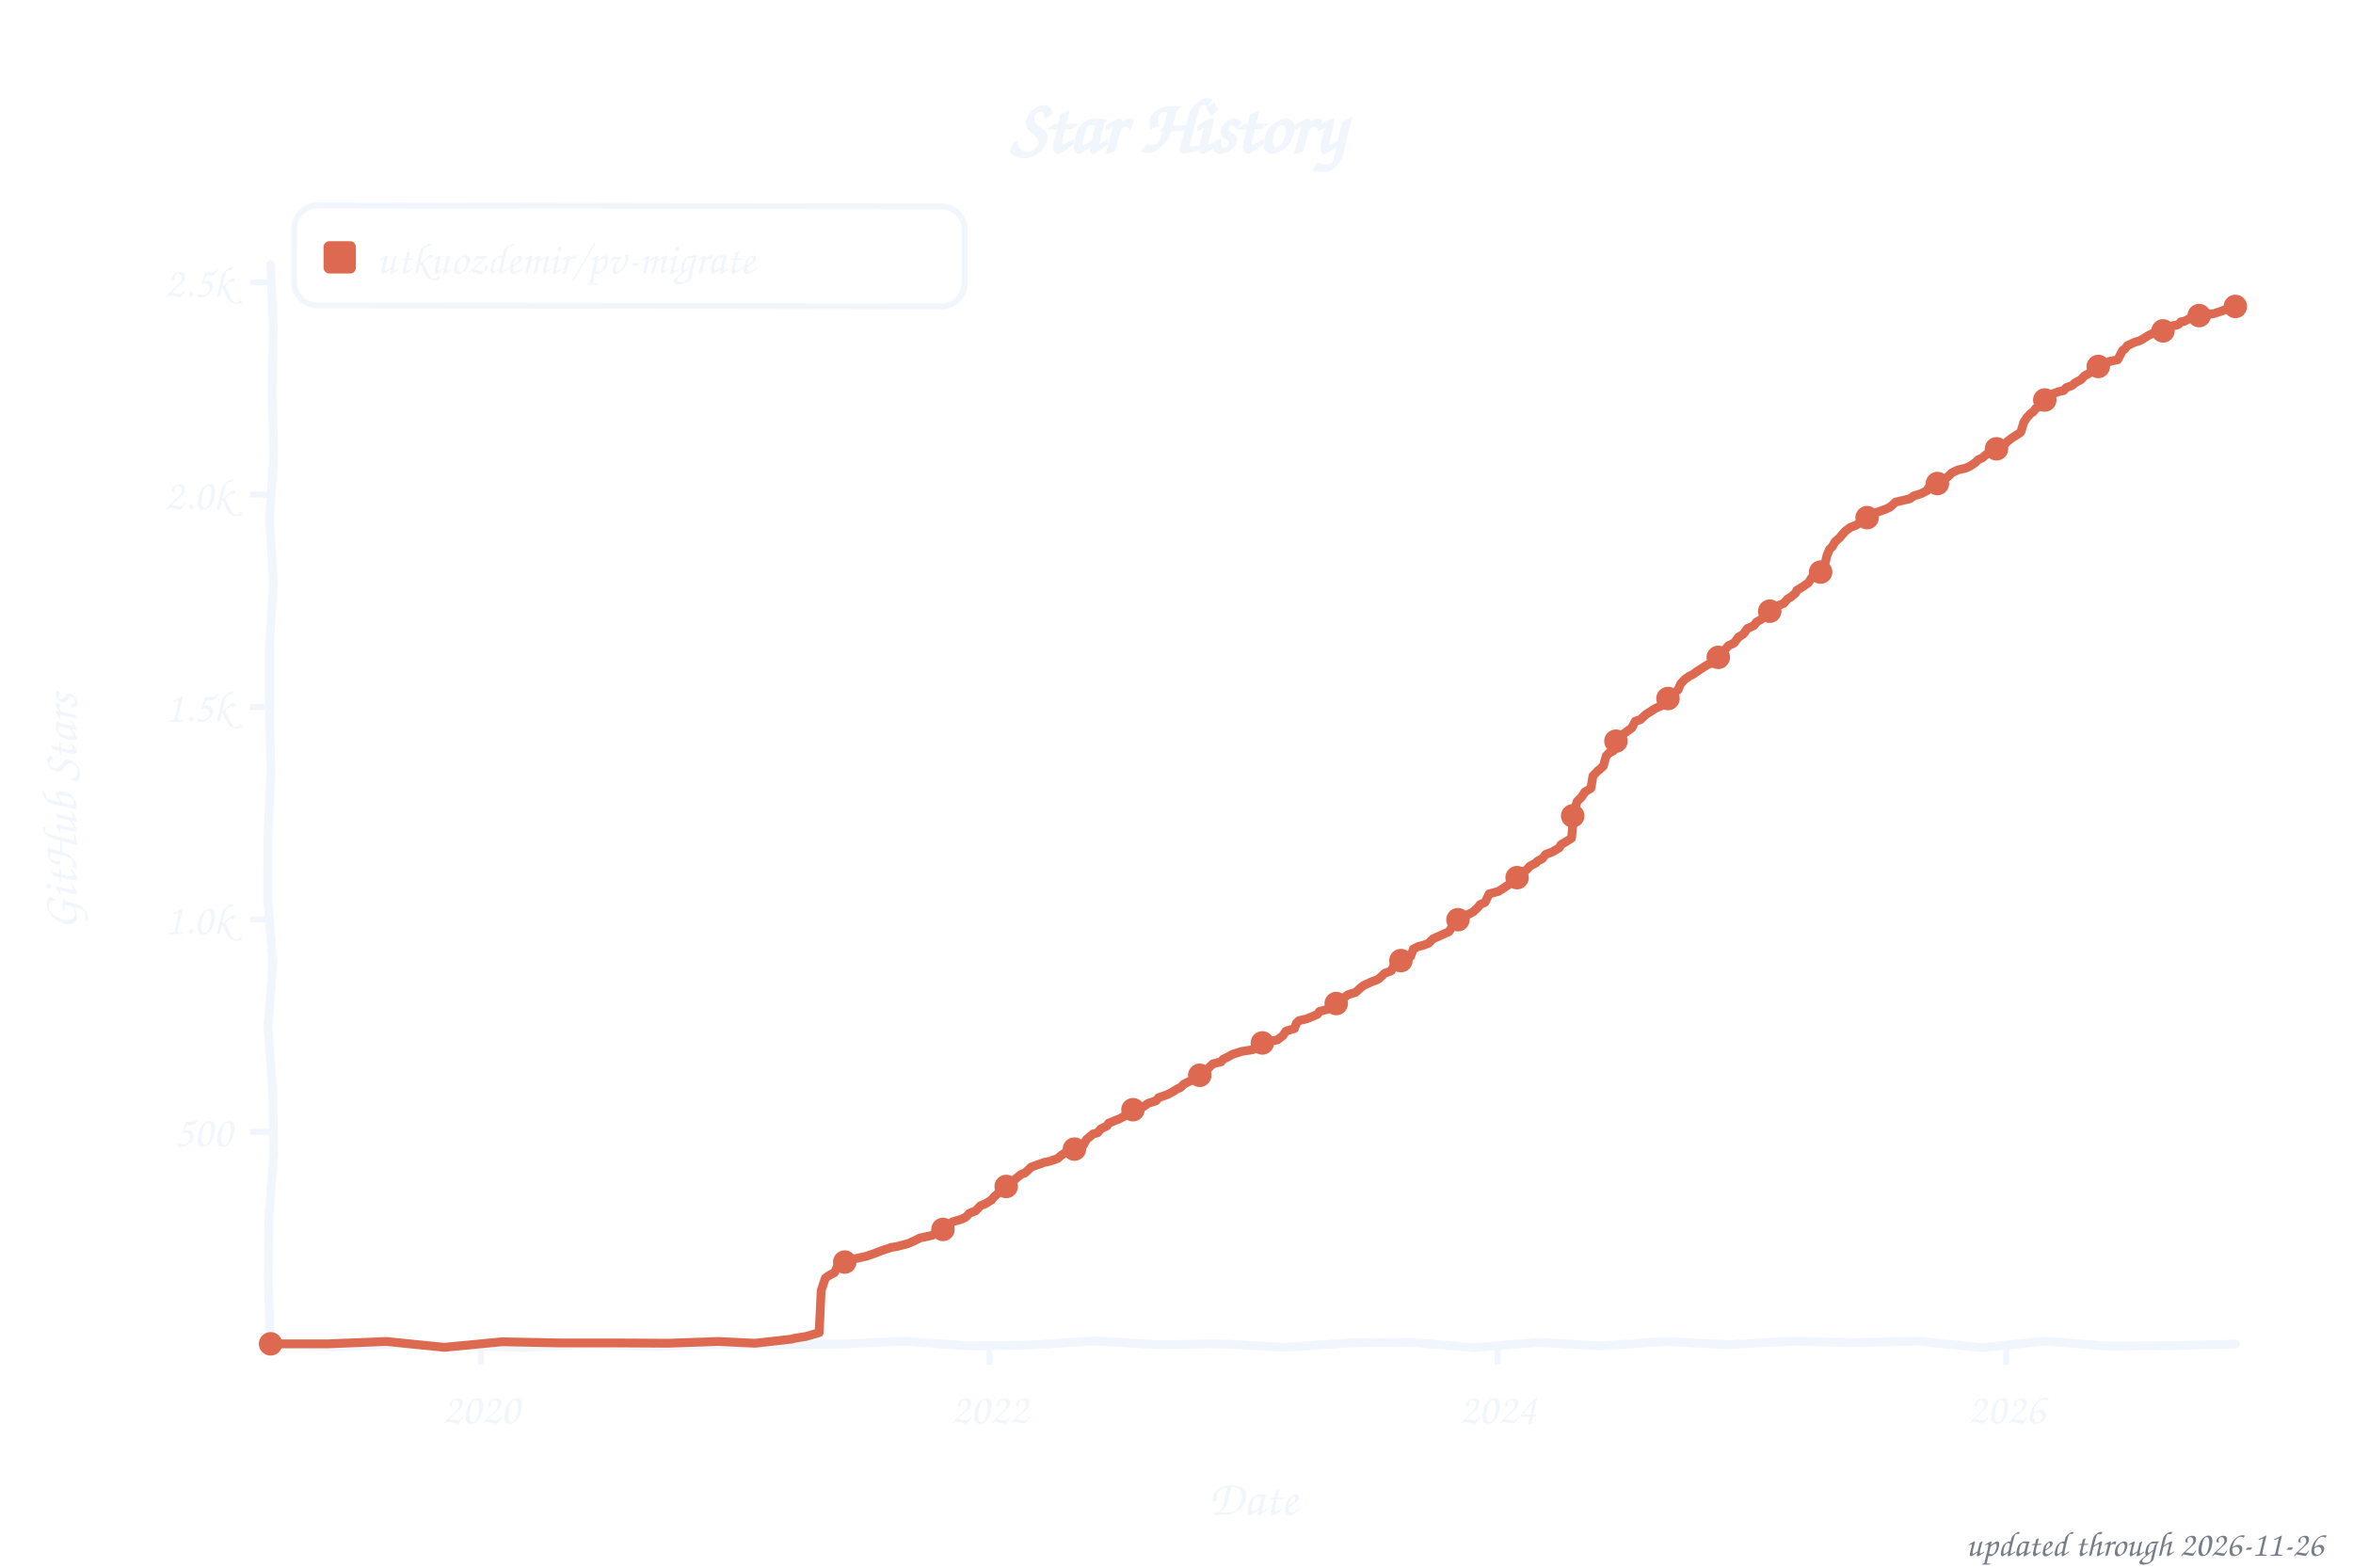
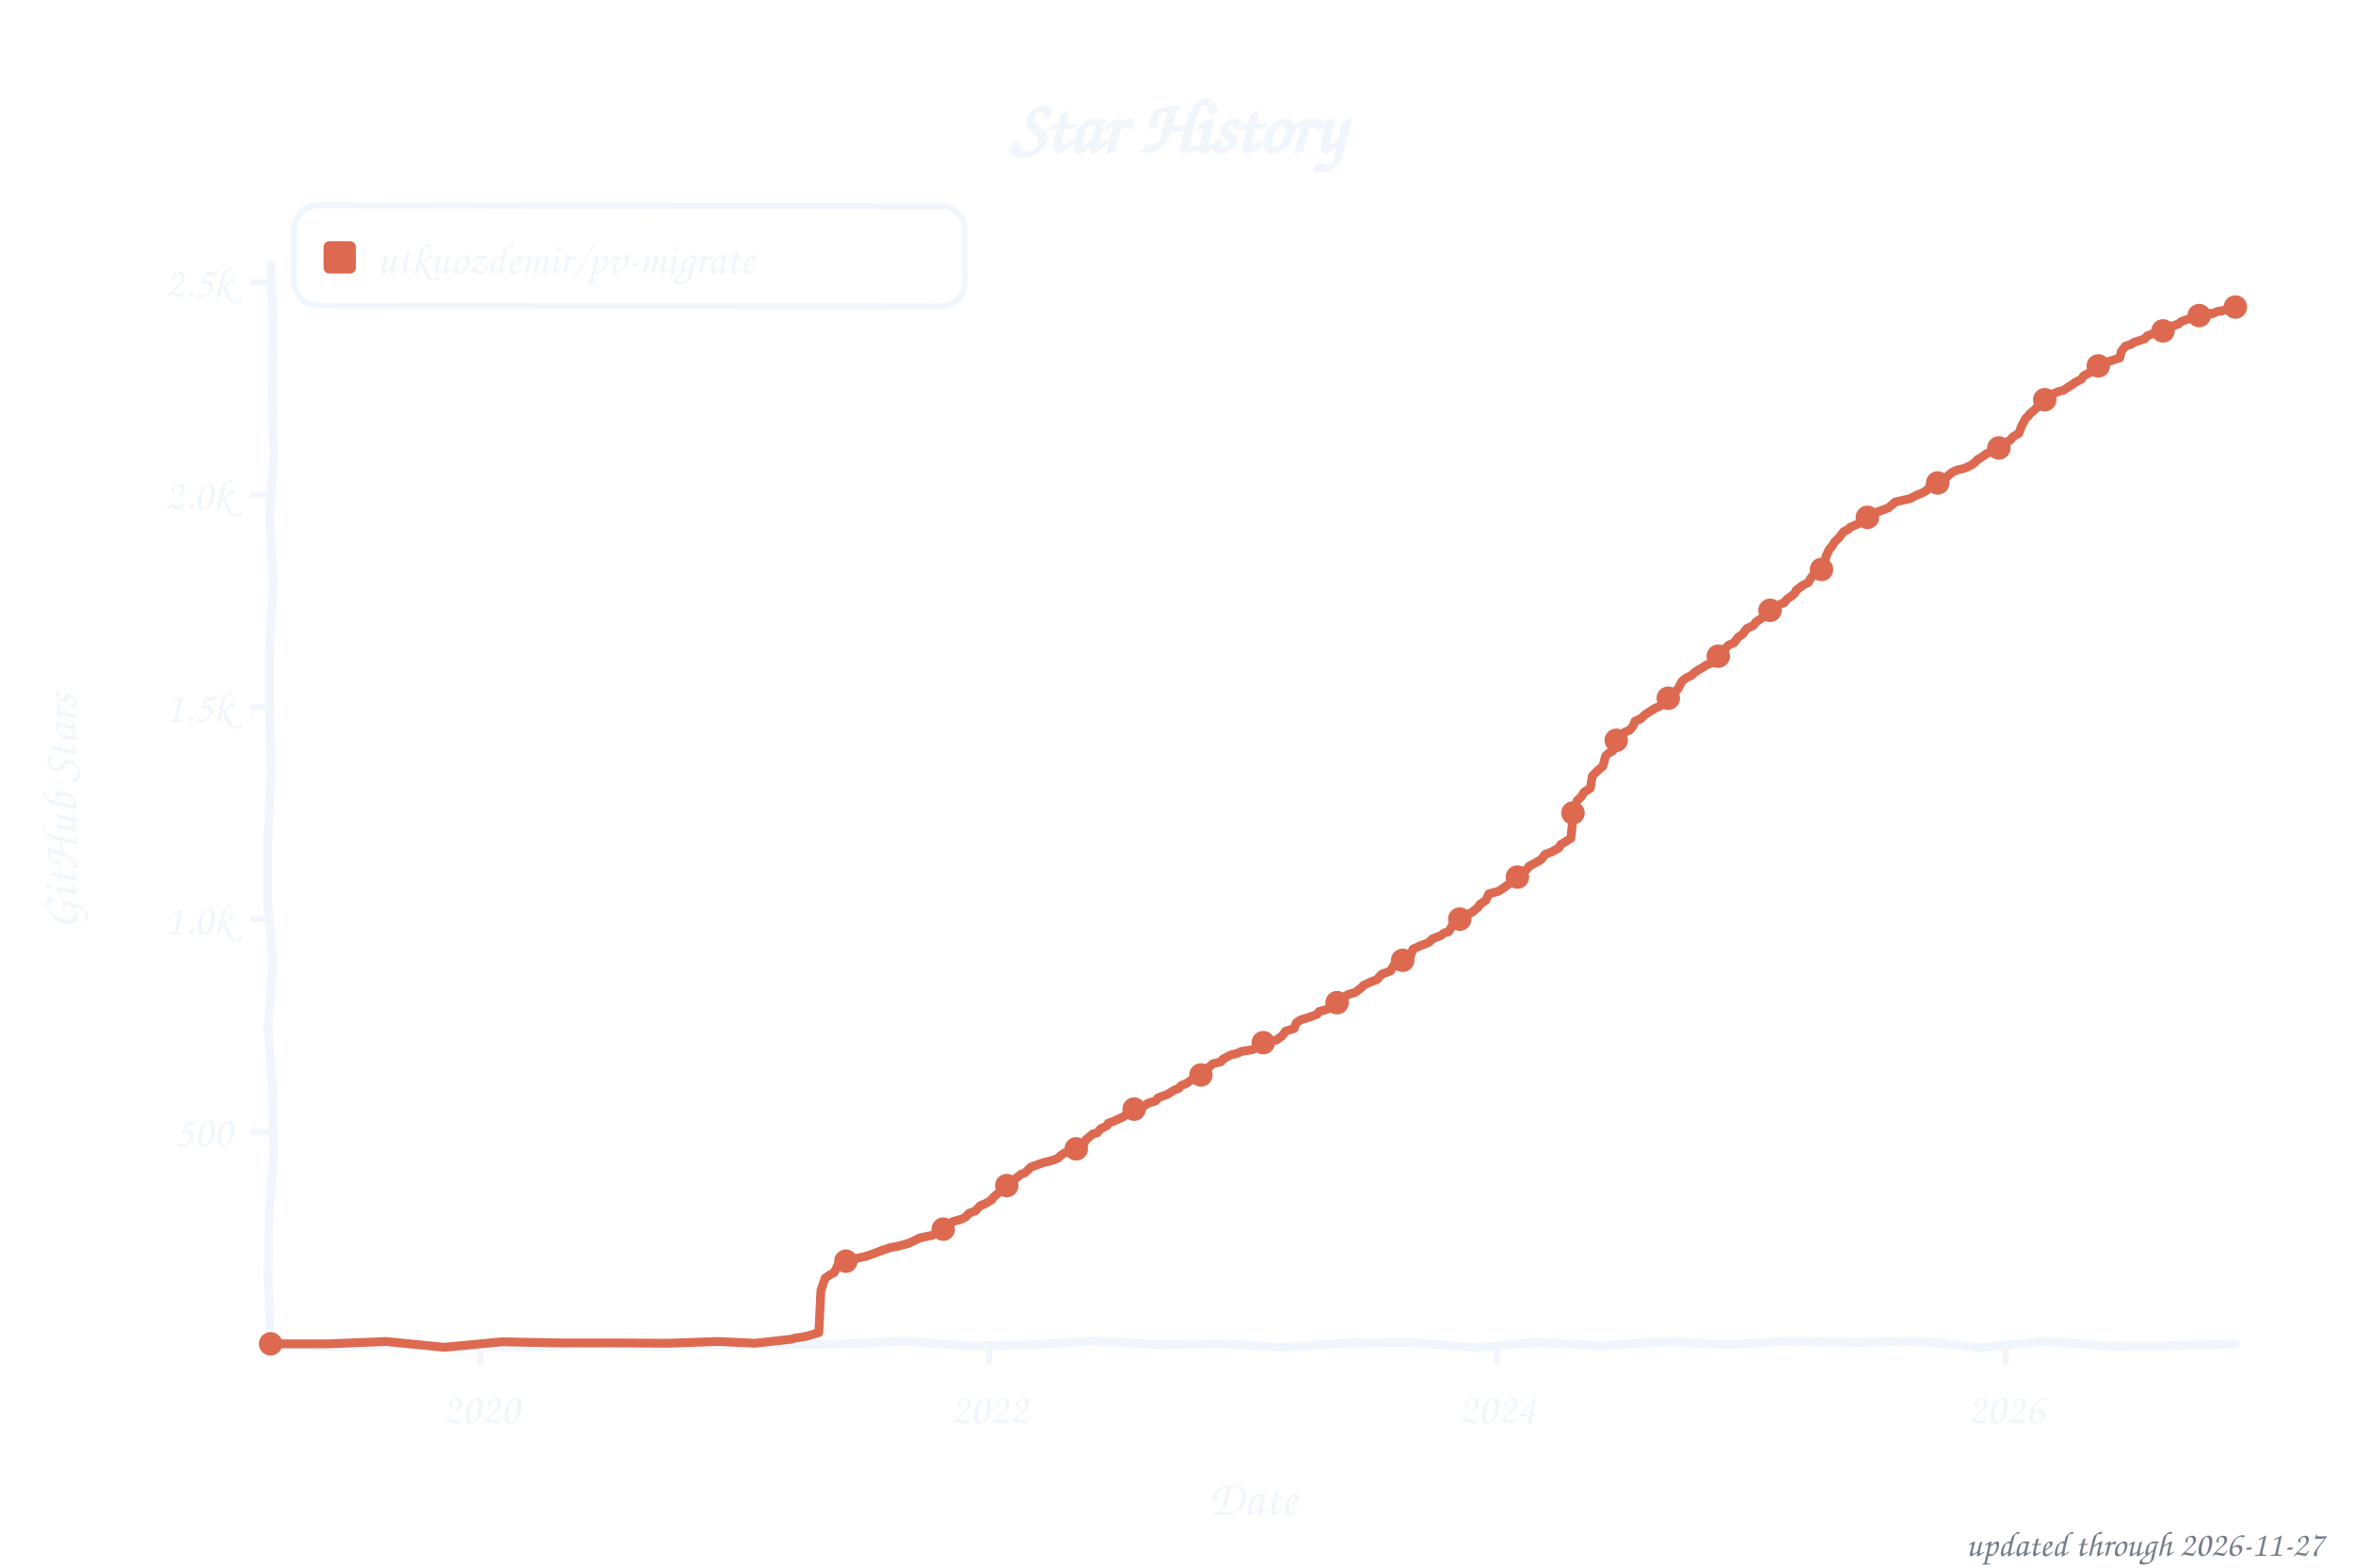
<svg xmlns="http://www.w3.org/2000/svg" width="800" height="533" viewBox="0 0 800 533" role="img" aria-label="Star history of utkuozdemir/pv-migrate">
  <style>text{font-family:"Comic Sans MS","Chalkboard SE","Comic Neue","Marker Felt",cursive}</style>
  <text x="400" y="52" font-size="26" font-weight="bold" text-anchor="middle" fill="#f0f6fc">Star History</text>
  <rect x="100" y="70" width="228" height="34" rx="8" fill="none" stroke="#f0f6fc" stroke-width="2" transform="rotate(0.09 214 87)" />
  <rect x="110" y="82" width="11" height="11" rx="2" fill="#dd6a50" />
  <text x="128" y="93" font-size="15" fill="#f0f6fc" textLength="189" lengthAdjust="spacingAndGlyphs">utkuozdemir/pv-migrate</text>
  <line x1="85" y1="384.8" x2="92" y2="384.8" stroke="#f0f6fc" stroke-width="2" />
  <text x="79" y="389.8" font-size="15" text-anchor="end" fill="#f0f6fc">500</text>
  <line x1="85" y1="312.6" x2="92" y2="312.6" stroke="#f0f6fc" stroke-width="2" />
  <text x="79" y="317.6" font-size="15" text-anchor="end" fill="#f0f6fc">1.0k</text>
  <line x1="85" y1="240.4" x2="92" y2="240.4" stroke="#f0f6fc" stroke-width="2" />
  <text x="79" y="245.4" font-size="15" text-anchor="end" fill="#f0f6fc">1.5k</text>
  <line x1="85" y1="168.2" x2="92" y2="168.2" stroke="#f0f6fc" stroke-width="2" />
  <text x="79" y="173.2" font-size="15" text-anchor="end" fill="#f0f6fc">2.0k</text>
  <line x1="85" y1="96.0" x2="92" y2="96.0" stroke="#f0f6fc" stroke-width="2" />
  <text x="79" y="101.0" font-size="15" text-anchor="end" fill="#f0f6fc">2.5k</text>
-   <line x1="163.5" y1="457" x2="163.5" y2="464" stroke="#f0f6fc" stroke-width="2" />
-   <text x="163.5" y="484" font-size="15" text-anchor="middle" fill="#f0f6fc">2020</text>
-   <line x1="336.4" y1="457" x2="336.4" y2="464" stroke="#f0f6fc" stroke-width="2" />
-   <text x="336.4" y="484" font-size="15" text-anchor="middle" fill="#f0f6fc">2022</text>
-   <line x1="509.2" y1="457" x2="509.2" y2="464" stroke="#f0f6fc" stroke-width="2" />
-   <text x="509.2" y="484" font-size="15" text-anchor="middle" fill="#f0f6fc">2024</text>
-   <line x1="682.1" y1="457" x2="682.1" y2="464" stroke="#f0f6fc" stroke-width="2" />
-   <text x="682.1" y="484" font-size="15" text-anchor="middle" fill="#f0f6fc">2026</text>
+   <line x1="163.4" y1="457" x2="163.4" y2="464" stroke="#f0f6fc" stroke-width="2" />
+   <text x="163.4" y="484" font-size="15" text-anchor="middle" fill="#f0f6fc">2020</text>
+   <line x1="336.3" y1="457" x2="336.3" y2="464" stroke="#f0f6fc" stroke-width="2" />
+   <text x="336.3" y="484" font-size="15" text-anchor="middle" fill="#f0f6fc">2022</text>
+   <line x1="509.0" y1="457" x2="509.0" y2="464" stroke="#f0f6fc" stroke-width="2" />
+   <text x="509.0" y="484" font-size="15" text-anchor="middle" fill="#f0f6fc">2024</text>
+   <line x1="681.9" y1="457" x2="681.9" y2="464" stroke="#f0f6fc" stroke-width="2" />
+   <text x="681.9" y="484" font-size="15" text-anchor="middle" fill="#f0f6fc">2026</text>
  <text x="426" y="515" font-size="17" text-anchor="middle" fill="#f0f6fc">Date</text>
  <text x="26" y="276" font-size="17" text-anchor="middle" fill="#f0f6fc" transform="rotate(-90 26 276)">GitHub Stars</text>
  <path d="M 92.0,90.0 L 92.9,111.6 L 92.5,133.2 L 93.1,154.8 L 91.6,176.4 L 93.0,197.9 L 91.6,219.5 L 91.6,241.1 L 92.1,262.7 L 91.1,284.3 L 91.0,305.9 L 92.8,327.5 L 91.1,349.1 L 92.7,370.6 L 93.1,392.2 L 91.4,413.8 L 91.2,435.4 L 92.0,457.0 L 113.5,458.0 L 135.1,457.0 L 156.6,457.5 L 178.2,458.2 L 199.7,457.0 L 221.3,457.8 L 242.8,457.2 L 264.4,457.2 L 285.9,457.0 L 307.5,456.0 L 329.0,457.6 L 350.6,457.3 L 372.1,455.9 L 393.7,457.2 L 415.2,456.9 L 436.8,458.1 L 458.3,456.6 L 479.9,456.4 L 501.4,458.2 L 523.0,456.4 L 544.5,457.6 L 566.1,456.1 L 587.6,457.2 L 609.2,456.0 L 630.7,456.5 L 652.3,456.0 L 673.8,458.2 L 695.4,456.0 L 716.9,457.7 L 738.5,457.5 L 760.0,457.0" fill="none" stroke="#f0f6fc" stroke-width="3" stroke-linecap="round" stroke-linejoin="round" />
-   <path d="M 92.0,456.9 L 111.7,456.9 L 131.4,456.1 L 151.0,458.1 L 170.7,456.2 L 190.4,456.6 L 210.1,456.6 L 227.1,456.7 L 244.2,456.1 L 256.7,456.7 L 269.2,455.3 L 270.2,455.0 L 274.0,454.4 L 278.5,453.1 L 279.2,438.8 L 280.6,434.6 L 281.5,433.9 L 282.5,433.3 L 283.7,432.7 L 284.9,430.3 L 286.0,429.4 L 288.4,428.4 L 291.5,427.8 L 294.6,427.1 L 297.2,426.2 L 299.8,425.2 L 303.1,424.1 L 305.0,423.8 L 308.8,422.8 L 310.4,422.1 L 312.8,420.9 L 317.0,420.0 L 318.7,418.9 L 320.8,417.9 L 322.2,416.7 L 323.9,415.4 L 327.0,414.5 L 328.4,413.8 L 329.6,412.5 L 331.7,411.7 L 333.4,409.9 L 335.0,409.3 L 337.1,408.0 L 337.9,407.0 L 339.7,405.4 L 340.9,404.0 L 342.4,403.1 L 344.2,401.8 L 345.4,400.7 L 347.3,399.2 L 348.5,398.8 L 350.2,397.2 L 350.6,396.8 L 355.1,395.2 L 357.0,394.8 L 359.6,393.9 L 360.6,393.0 L 362.0,392.0 L 364.8,391.2 L 367.4,390.0 L 368.4,389.3 L 369.3,387.5 L 371.7,385.5 L 373.1,385.2 L 374.3,383.8 L 376.4,382.8 L 376.9,381.9 L 379.3,380.9 L 380.4,380.5 L 382.1,379.6 L 383.8,378.2 L 385.2,377.3 L 386.1,376.9 L 388.7,376.3 L 390.4,375.1 L 393.0,374.3 L 393.9,373.2 L 396.8,372.2 L 398.4,371.4 L 400.3,370.2 L 401.3,369.8 L 402.5,368.6 L 405.1,367.3 L 406.5,366.5 L 407.9,365.6 L 409.3,364.9 L 410.7,363.4 L 411.4,362.6 L 412.4,361.7 L 415.2,361.0 L 415.9,360.1 L 417.4,359.4 L 419.0,358.5 L 422.1,357.5 L 425.9,356.9 L 427.3,356.1 L 428.5,355.1 L 430.6,354.2 L 434.2,353.6 L 436.1,352.2 L 437.2,350.6 L 440.1,349.7 L 440.8,347.8 L 441.7,347.0 L 444.3,346.4 L 447.9,344.9 L 448.6,343.9 L 451.2,343.2 L 452.6,342.5 L 453.8,341.9 L 456.2,340.2 L 456.6,339.5 L 458.3,338.2 L 460.9,337.4 L 462.3,336.1 L 463.7,335.0 L 466.6,333.7 L 468.0,333.2 L 468.9,332.7 L 470.8,330.9 L 473.0,330.1 L 474.4,327.5 L 475.3,326.8 L 477.9,326.2 L 479.6,325.2 L 480.5,322.7 L 482.2,321.8 L 483.9,321.4 L 485.7,320.7 L 487.2,319.2 L 488.8,318.5 L 491.0,317.5 L 492.6,316.8 L 493.6,315.3 L 494.5,313.5 L 495.7,312.7 L 497.8,311.4 L 499.2,310.9 L 500.9,310.0 L 502.3,308.7 L 503.3,307.5 L 504.9,306.8 L 506.3,303.9 L 509.4,303.1 L 511.3,301.9 L 512.3,301.2 L 513.7,300.3 L 515.6,299.0 L 516.0,298.2 L 517.9,296.3 L 519.1,295.7 L 520.1,294.5 L 522.2,293.4 L 522.7,292.8 L 524.3,292.0 L 525.5,290.5 L 527.9,289.6 L 530.2,288.2 L 530.7,287.2 L 532.4,286.2 L 534.3,285.0 L 535.2,275.9 L 536.2,272.5 L 537.8,270.9 L 538.8,269.3 L 540.9,268.0 L 541.6,263.8 L 543.2,262.1 L 544.0,261.5 L 545.1,260.5 L 546.1,257.0 L 547.0,256.1 L 548.5,255.3 L 549.2,252.2 L 550.8,250.9 L 551.5,249.9 L 553.4,248.5 L 554.8,247.5 L 556.0,245.2 L 557.7,244.7 L 559.6,242.9 L 561.5,241.7 L 562.9,240.8 L 564.1,240.3 L 565.3,239.7 L 566.0,238.4 L 567.1,237.5 L 568.6,236.6 L 569.3,235.5 L 570.5,234.6 L 571.4,232.5 L 572.8,231.0 L 574.2,230.0 L 575.9,229.1 L 576.9,228.3 L 579.0,227.0 L 580.4,226.1 L 582.1,225.4 L 582.8,224.4 L 584.9,222.9 L 586.1,221.6 L 586.8,220.5 L 587.7,219.5 L 589.6,218.6 L 591.0,216.7 L 592.7,215.6 L 594.1,213.7 L 596.3,212.7 L 597.2,211.5 L 598.9,210.5 L 599.8,209.2 L 601.2,208.2 L 602.6,206.8 L 604.1,206.2 L 605.0,205.7 L 606.4,205.2 L 607.8,203.6 L 609.0,202.9 L 610.5,201.6 L 610.9,200.7 L 612.6,199.7 L 614.9,198.1 L 615.9,196.5 L 617.1,195.2 L 618.7,194.8 L 620.2,193.0 L 621.1,189.0 L 622.0,186.8 L 623.0,185.8 L 623.9,184.2 L 625.4,182.9 L 626.3,181.8 L 627.5,180.5 L 629.1,179.3 L 631.0,178.6 L 632.9,177.3 L 633.6,176.9 L 634.8,176.0 L 637.2,174.4 L 638.4,174.1 L 641.4,173.0 L 642.6,172.4 L 643.3,171.8 L 644.5,170.7 L 649.3,169.6 L 650.7,168.6 L 653.0,167.9 L 655.2,166.8 L 655.6,165.9 L 658.5,164.9 L 659.0,164.2 L 660.9,163.0 L 662.0,162.3 L 663.7,160.7 L 665.6,159.8 L 668.2,159.2 L 669.8,158.5 L 671.7,157.2 L 672.4,156.4 L 674.1,155.6 L 675.3,154.5 L 676.9,153.8 L 678.4,152.7 L 680.5,152.0 L 681.2,151.4 L 682.6,150.0 L 684.5,148.6 L 686.6,147.3 L 687.1,146.8 L 688.1,143.5 L 689.2,141.9 L 690.4,140.6 L 691.4,139.9 L 692.1,138.9 L 694.5,137.7 L 694.9,136.3 L 696.8,134.8 L 698.2,133.8 L 700.1,133.1 L 701.6,132.8 L 702.5,131.8 L 704.4,131.1 L 705.6,130.1 L 707.5,129.1 L 708.7,127.8 L 710.5,126.8 L 711.0,126.2 L 712.7,125.2 L 713.6,124.4 L 715.5,123.7 L 717.2,122.9 L 720.0,122.3 L 721.7,119.1 L 722.4,118.7 L 723.3,117.5 L 725.7,116.4 L 727.3,115.9 L 728.5,115.3 L 730.2,114.2 L 731.6,113.5 L 734.9,112.5 L 735.6,112.5 L 737.3,111.5 L 738.2,110.9 L 738.7,110.7 L 739.9,110.6 L 740.8,110.2 L 741.5,109.4 L 742.5,109.3 L 743.7,108.7 L 744.4,108.3 L 745.3,108.0 L 746.3,107.4 L 747.2,107.3 L 748.4,107.3 L 749.4,107.4 L 750.8,107.1 L 751.2,106.7 L 752.4,106.7 L 753.4,106.4 L 754.6,106.0 L 755.5,105.7 L 756.2,105.4 L 757.2,105.1 L 758.1,104.1 L 759.3,104.4 L 760.0,104.2" fill="none" stroke="#dd6a50" stroke-width="3" stroke-linecap="round" stroke-linejoin="round" />
+   <path d="M 92.0,456.9 L 111.7,456.9 L 131.3,456.1 L 151.0,458.1 L 170.7,456.2 L 190.4,456.6 L 210.0,456.6 L 227.1,456.7 L 244.1,456.1 L 256.7,456.7 L 269.2,455.3 L 270.1,455.0 L 273.9,454.4 L 278.4,453.1 L 279.1,438.8 L 280.5,434.6 L 281.5,433.9 L 282.4,433.3 L 283.6,432.7 L 284.8,430.3 L 286.9,429.3 L 288.3,428.4 L 291.4,427.8 L 294.5,427.1 L 297.1,426.2 L 299.7,425.2 L 303.0,424.1 L 304.9,423.8 L 308.7,422.8 L 311.3,421.6 L 312.7,420.9 L 317.0,420.0 L 318.6,418.9 L 320.7,417.9 L 322.2,416.7 L 323.8,415.4 L 326.9,414.5 L 328.3,413.8 L 329.5,412.5 L 331.6,411.7 L 333.3,409.9 L 334.9,409.3 L 337.1,408.0 L 337.8,407.0 L 339.7,405.4 L 340.8,404.0 L 342.3,403.1 L 344.2,401.8 L 345.3,400.7 L 347.2,399.2 L 348.4,398.8 L 350.1,397.2 L 350.5,396.8 L 355.0,395.2 L 356.9,394.8 L 359.5,393.9 L 360.5,393.0 L 361.9,392.0 L 364.7,391.2 L 367.3,390.0 L 368.3,389.3 L 369.2,387.5 L 371.6,385.5 L 373.0,385.2 L 374.2,383.8 L 376.3,382.8 L 376.8,381.9 L 378.7,381.2 L 381.5,379.9 L 382.2,379.5 L 383.7,378.2 L 385.1,377.3 L 386.0,376.9 L 388.6,376.3 L 390.3,375.1 L 392.9,374.3 L 393.8,373.2 L 396.7,372.2 L 399.3,370.6 L 400.7,370.1 L 401.6,369.1 L 403.5,368.3 L 404.9,367.3 L 406.6,366.3 L 407.8,365.6 L 409.2,364.9 L 410.6,363.4 L 411.3,362.6 L 412.3,361.7 L 415.1,361.0 L 415.8,360.1 L 418.4,358.7 L 420.8,358.1 L 422.0,357.5 L 425.8,356.9 L 427.2,356.1 L 428.4,355.1 L 430.5,354.2 L 434.0,353.6 L 435.9,352.2 L 437.1,350.6 L 440.0,349.7 L 440.7,347.8 L 442.1,346.8 L 444.7,346.0 L 447.8,344.9 L 448.5,343.9 L 451.1,343.2 L 452.5,342.5 L 453.7,341.9 L 456.0,340.2 L 456.5,339.5 L 458.2,338.2 L 460.8,337.4 L 462.9,335.8 L 463.6,335.0 L 466.4,333.7 L 468.1,333.1 L 469.8,331.2 L 470.7,330.9 L 472.8,330.1 L 474.3,327.5 L 475.2,326.8 L 477.8,326.2 L 479.5,325.2 L 480.4,322.7 L 482.8,321.6 L 484.4,321.0 L 485.8,320.4 L 487.0,319.2 L 489.9,318.1 L 491.0,317.2 L 492.5,316.8 L 493.4,315.3 L 494.4,313.5 L 495.5,312.7 L 497.7,311.4 L 499.1,310.9 L 500.7,310.0 L 502.6,308.4 L 503.1,307.5 L 505.2,306.1 L 506.2,303.9 L 509.3,303.1 L 511.2,301.9 L 512.1,301.2 L 513.5,300.3 L 515.4,299.0 L 515.9,298.2 L 517.8,296.3 L 519.0,295.7 L 519.9,294.5 L 522.0,293.4 L 523.7,292.4 L 524.2,292.0 L 525.3,290.5 L 527.7,289.6 L 530.1,288.2 L 530.6,287.2 L 532.2,286.2 L 534.1,285.0 L 535.0,275.9 L 536.2,272.2 L 537.6,270.9 L 538.6,269.3 L 540.7,268.0 L 541.4,263.8 L 543.1,262.1 L 543.8,261.5 L 545.0,260.5 L 545.9,257.0 L 546.9,256.1 L 548.3,255.3 L 549.2,252.0 L 550.7,250.9 L 552.6,248.8 L 554.0,248.3 L 555.2,246.9 L 555.9,245.2 L 557.8,244.4 L 559.4,242.9 L 561.3,241.7 L 562.7,240.8 L 563.9,240.3 L 565.1,239.7 L 566.0,238.2 L 567.7,237.1 L 568.4,236.6 L 569.6,235.2 L 570.5,234.2 L 571.9,231.6 L 573.4,230.4 L 575.0,229.7 L 576.2,228.6 L 577.4,227.8 L 578.8,227.0 L 580.2,226.1 L 581.9,225.4 L 582.8,224.2 L 584.7,222.9 L 585.9,221.6 L 587.1,219.9 L 587.8,219.3 L 589.5,218.6 L 590.9,216.7 L 592.5,215.6 L 593.9,213.7 L 596.1,212.7 L 597.0,211.5 L 598.9,210.2 L 600.3,208.9 L 601.8,207.5 L 602.5,206.8 L 604.4,205.9 L 605.5,205.3 L 606.5,205.0 L 607.7,203.6 L 608.8,202.9 L 610.3,201.6 L 610.7,200.7 L 612.9,199.0 L 614.8,198.1 L 615.7,196.5 L 616.9,195.2 L 618.8,194.5 L 620.0,193.0 L 620.9,189.0 L 621.9,186.8 L 622.8,185.8 L 623.8,184.2 L 625.2,182.9 L 626.8,180.8 L 628.5,179.9 L 629.0,179.3 L 632.0,178.0 L 632.5,177.4 L 634.2,176.1 L 634.9,175.9 L 637.0,174.4 L 639.1,173.8 L 640.3,173.3 L 642.0,172.7 L 643.1,171.8 L 644.3,170.7 L 649.5,169.5 L 651.7,168.3 L 653.1,167.8 L 655.0,166.8 L 655.9,165.7 L 658.3,164.9 L 659.0,164.0 L 660.4,163.3 L 662.1,162.0 L 663.5,160.7 L 665.4,159.8 L 668.0,159.2 L 670.3,158.1 L 671.5,157.2 L 672.2,156.4 L 674.1,155.2 L 675.3,154.3 L 677.0,153.6 L 678.2,152.7 L 680.3,152.0 L 681.5,150.6 L 683.4,149.7 L 684.3,148.6 L 686.4,147.3 L 687.4,144.7 L 688.6,142.4 L 689.7,141.3 L 690.2,140.6 L 691.6,139.5 L 692.3,138.7 L 694.2,137.7 L 695.0,136.0 L 696.6,134.8 L 697.8,134.0 L 699.9,133.1 L 701.6,132.7 L 703.5,131.4 L 704.4,130.9 L 705.4,130.1 L 707.7,128.9 L 708.4,127.8 L 710.3,126.8 L 711.0,126.0 L 712.9,124.9 L 713.4,124.4 L 715.3,123.7 L 716.9,122.9 L 720.7,121.7 L 721.2,119.5 L 722.6,117.7 L 724.5,117.1 L 725.5,116.4 L 727.1,115.9 L 729.2,115.2 L 730.0,114.2 L 732.6,113.2 L 734.7,112.5 L 735.6,112.3 L 737.1,111.5 L 738.0,110.9 L 739.2,110.7 L 740.1,110.3 L 740.6,110.2 L 741.5,109.4 L 742.5,109.0 L 743.4,108.7 L 744.6,108.3 L 745.6,107.7 L 746.5,107.3 L 747.2,107.3 L 748.9,107.3 L 749.4,107.4 L 750.5,107.1 L 751.5,106.5 L 752.2,106.7 L 753.4,106.1 L 754.6,105.7 L 755.0,105.8 L 756.5,105.4 L 757.4,104.8 L 757.9,104.1 L 759.1,104.4 L 760.0,104.4" fill="none" stroke="#dd6a50" stroke-width="3" stroke-linecap="round" stroke-linejoin="round" />
  <circle cx="92.0" cy="456.9" r="4" fill="#dd6a50" />
-   <circle cx="287.2" cy="429.1" r="4" fill="#dd6a50" />
-   <circle cx="320.6" cy="418.0" r="4" fill="#dd6a50" />
-   <circle cx="342.1" cy="403.4" r="4" fill="#dd6a50" />
-   <circle cx="365.3" cy="390.7" r="4" fill="#dd6a50" />
-   <circle cx="385.2" cy="377.3" r="4" fill="#dd6a50" />
-   <circle cx="407.9" cy="365.6" r="4" fill="#dd6a50" />
-   <circle cx="429.2" cy="354.6" r="4" fill="#dd6a50" />
-   <circle cx="454.3" cy="341.2" r="4" fill="#dd6a50" />
-   <circle cx="476.3" cy="326.6" r="4" fill="#dd6a50" />
-   <circle cx="495.7" cy="312.7" r="4" fill="#dd6a50" />
-   <circle cx="515.8" cy="298.4" r="4" fill="#dd6a50" />
-   <circle cx="534.7" cy="277.4" r="4" fill="#dd6a50" />
-   <circle cx="549.4" cy="252.0" r="4" fill="#dd6a50" />
-   <circle cx="567.1" cy="237.5" r="4" fill="#dd6a50" />
-   <circle cx="584.2" cy="223.5" r="4" fill="#dd6a50" />
-   <circle cx="601.7" cy="207.8" r="4" fill="#dd6a50" />
-   <circle cx="619.0" cy="194.5" r="4" fill="#dd6a50" />
-   <circle cx="634.8" cy="176.0" r="4" fill="#dd6a50" />
-   <circle cx="658.7" cy="164.4" r="4" fill="#dd6a50" />
-   <circle cx="678.8" cy="152.6" r="4" fill="#dd6a50" />
-   <circle cx="695.2" cy="136.0" r="4" fill="#dd6a50" />
-   <circle cx="713.4" cy="124.6" r="4" fill="#dd6a50" />
+   <circle cx="287.6" cy="428.8" r="4" fill="#dd6a50" />
+   <circle cx="320.7" cy="417.9" r="4" fill="#dd6a50" />
+   <circle cx="342.3" cy="403.1" r="4" fill="#dd6a50" />
+   <circle cx="365.9" cy="390.6" r="4" fill="#dd6a50" />
+   <circle cx="385.6" cy="377.1" r="4" fill="#dd6a50" />
+   <circle cx="408.3" cy="365.5" r="4" fill="#dd6a50" />
+   <circle cx="429.5" cy="354.5" r="4" fill="#dd6a50" />
+   <circle cx="454.6" cy="340.9" r="4" fill="#dd6a50" />
+   <circle cx="476.9" cy="326.5" r="4" fill="#dd6a50" />
+   <circle cx="496.3" cy="312.5" r="4" fill="#dd6a50" />
+   <circle cx="515.9" cy="298.2" r="4" fill="#dd6a50" />
+   <circle cx="534.8" cy="276.4" r="4" fill="#dd6a50" />
+   <circle cx="549.5" cy="251.7" r="4" fill="#dd6a50" />
+   <circle cx="567.2" cy="237.4" r="4" fill="#dd6a50" />
+   <circle cx="584.2" cy="223.1" r="4" fill="#dd6a50" />
+   <circle cx="601.8" cy="207.5" r="4" fill="#dd6a50" />
+   <circle cx="619.3" cy="193.6" r="4" fill="#dd6a50" />
+   <circle cx="634.9" cy="175.9" r="4" fill="#dd6a50" />
+   <circle cx="658.8" cy="164.2" r="4" fill="#dd6a50" />
+   <circle cx="679.6" cy="152.3" r="4" fill="#dd6a50" />
+   <circle cx="695.2" cy="135.9" r="4" fill="#dd6a50" />
+   <circle cx="713.4" cy="124.4" r="4" fill="#dd6a50" />
  <circle cx="735.4" cy="112.5" r="4" fill="#dd6a50" />
  <circle cx="747.7" cy="107.3" r="4" fill="#dd6a50" />
-   <circle cx="760.0" cy="104.2" r="4" fill="#dd6a50" />
-   <text x="790" y="529" font-size="12" text-anchor="end" fill="#767e89">updated through 2026-11-26</text>
+   <circle cx="760.0" cy="104.4" r="4" fill="#dd6a50" />
+   <text x="790" y="529" font-size="12" text-anchor="end" fill="#767e89">updated through 2026-11-27</text>
</svg>
